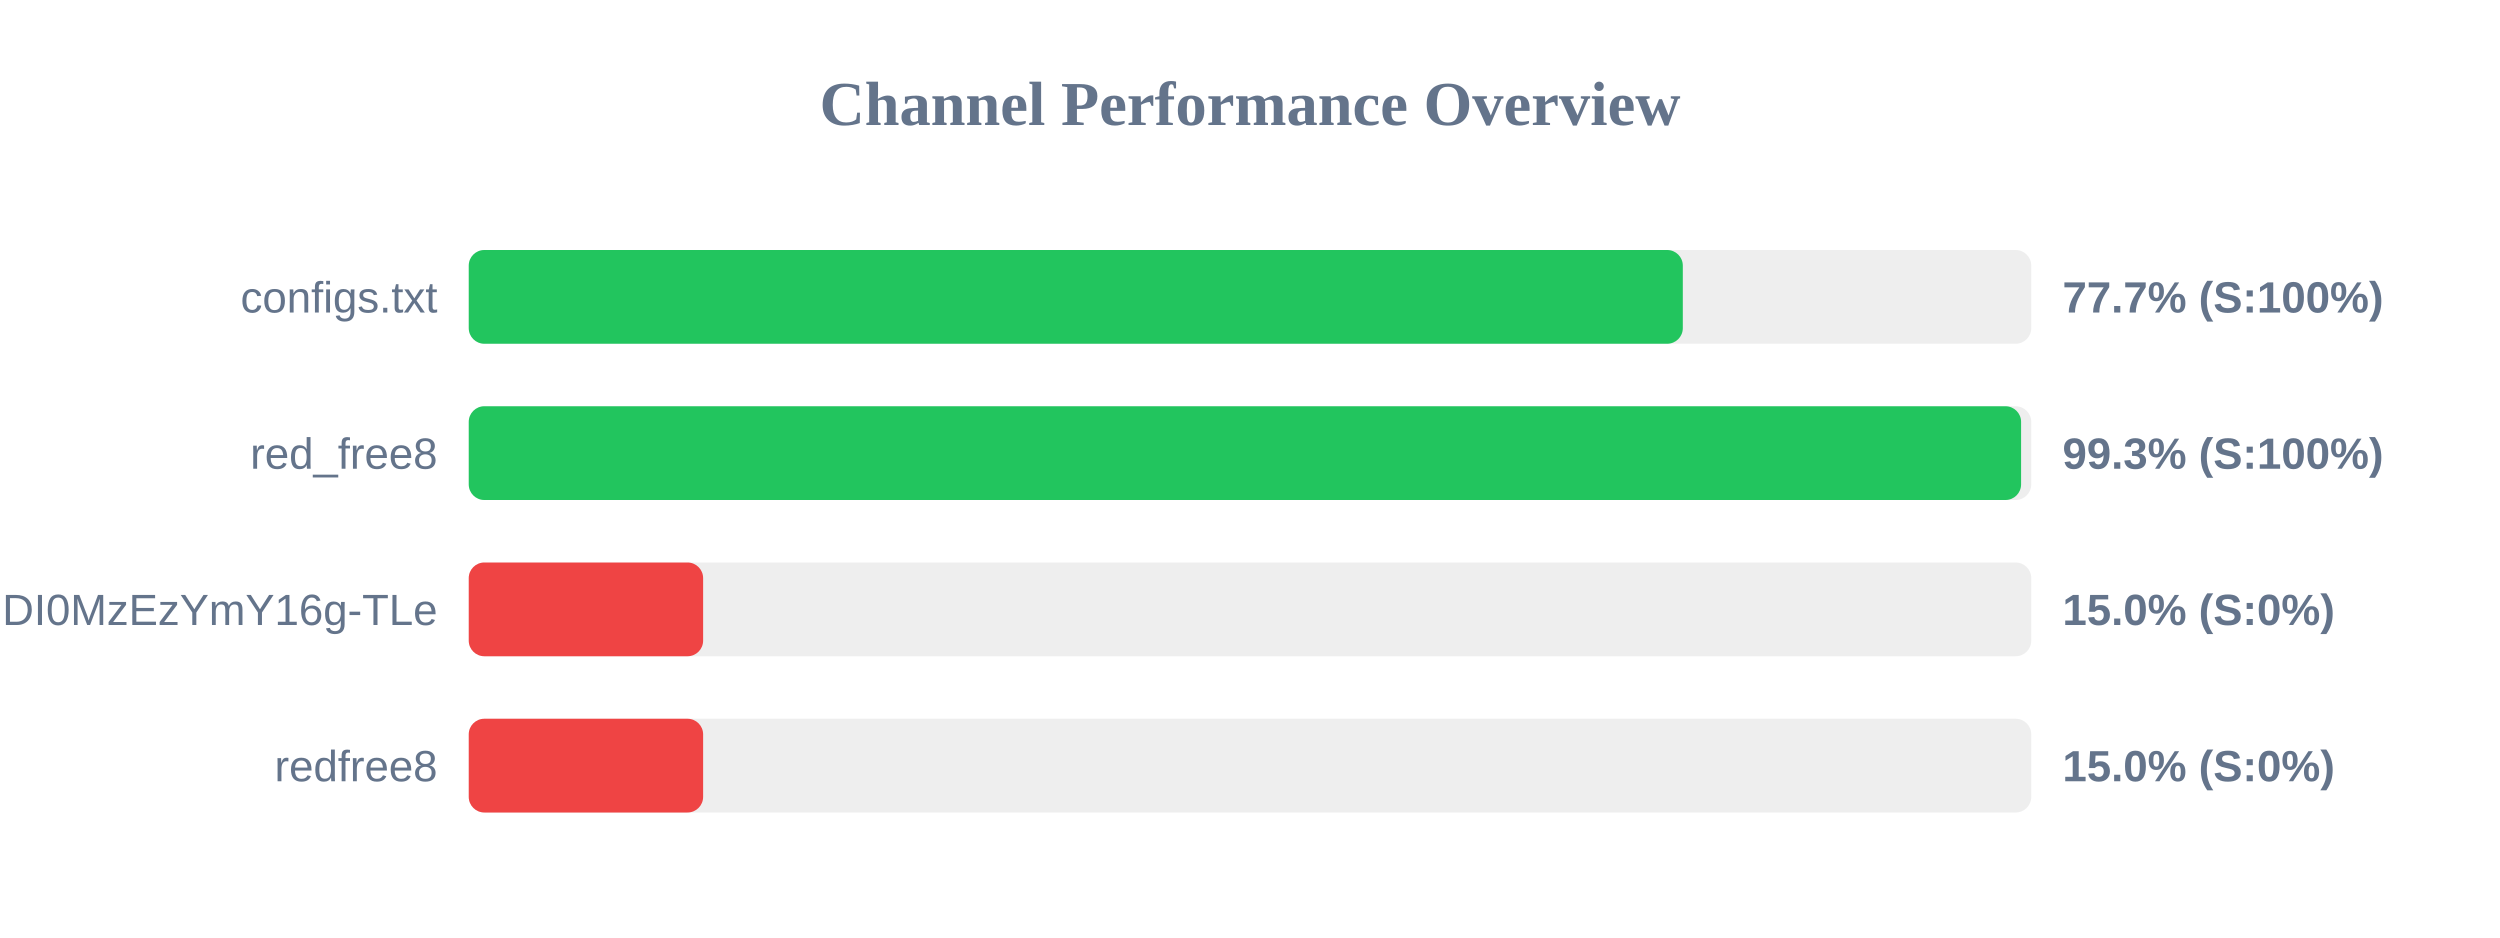
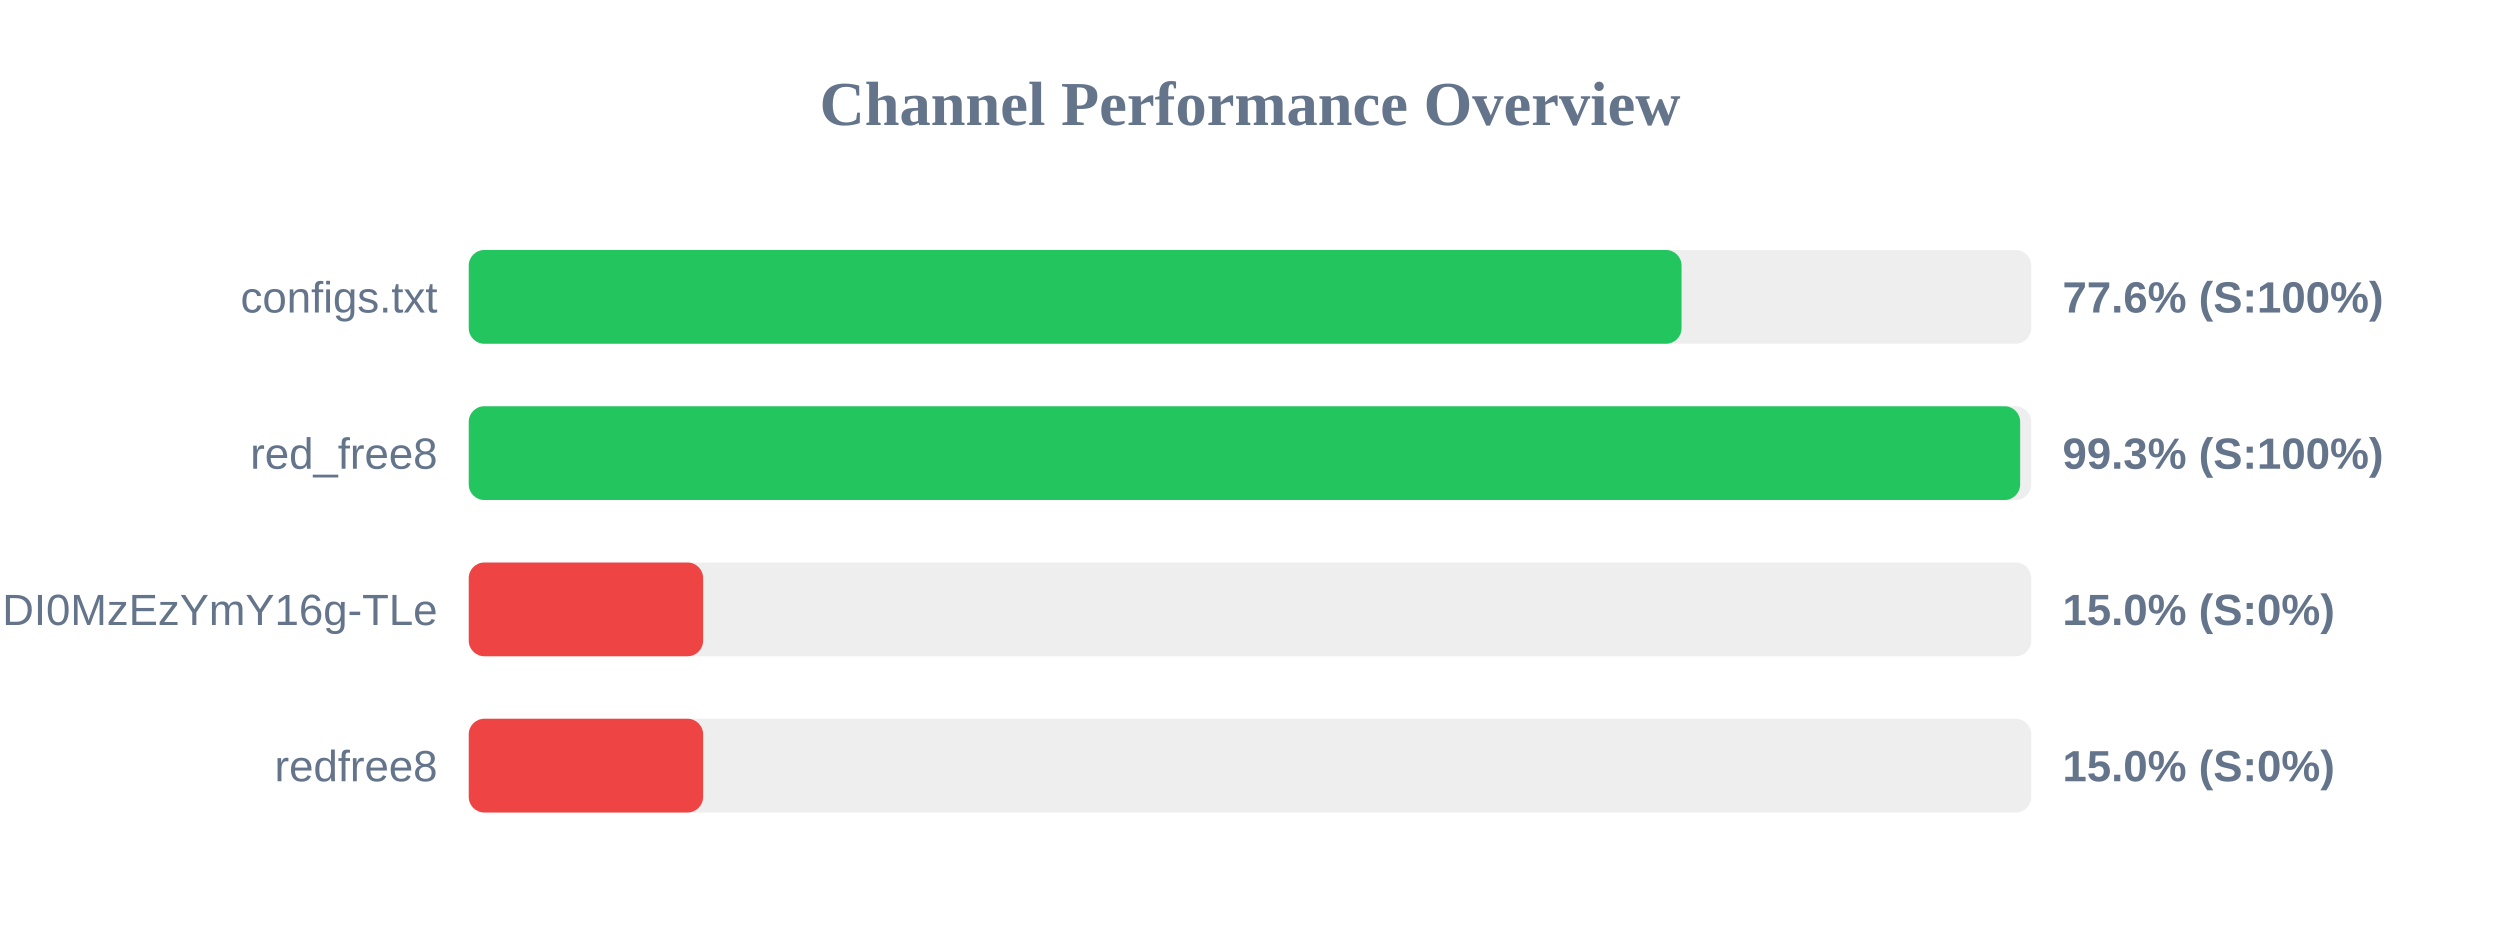
<svg xmlns="http://www.w3.org/2000/svg" width="800" height="300" version="1.1">
  <style>
        .row { font: 14px Arial; fill: #64748b; }
        .score { font: bold 14px Arial; fill: #64748b; }
    </style>
  <text x="400" y="40" text-anchor="middle" font-size="20px" font-weight="bold" fill="#64748b">Channel Performance Overview</text>
  <rect x="150" y="80" width="500" height="30" fill="#eee" rx="5" />
-   <rect x="150" y="80" width="388.5" height="30" fill="#22c55e" rx="5" />
+   <rect x="150" y="80" width="388.1" height="30" fill="#22c55e" rx="5" />
  <text x="140" y="100" text-anchor="end" class="row">configs.txt</text>
-   <text x="660" y="100" text-anchor="start" class="score">77.7% (S:100%)</text>
+   <text x="660" y="100" text-anchor="start" class="score">77.6% (S:100%)</text>
  <rect x="150" y="130" width="500" height="30" fill="#eee" rx="5" />
-   <rect x="150" y="130" width="496.75" height="30" fill="#22c55e" rx="5" />
+   <rect x="150" y="130" width="496.45" height="30" fill="#22c55e" rx="5" />
  <text x="140" y="150" text-anchor="end" class="row">red_free8</text>
  <text x="660" y="150" text-anchor="start" class="score">99.3% (S:100%)</text>
  <rect x="150" y="180" width="500" height="30" fill="#eee" rx="5" />
  <rect x="150" y="180" width="75.0" height="30" fill="#ef4444" rx="5" />
  <text x="140" y="200" text-anchor="end" class="row">NjEzODY1NDgyOCwxNzQ1NDI0MzEzYmY16g-TLe</text>
  <text x="660" y="200" text-anchor="start" class="score">15.0% (S:0%)</text>
  <rect x="150" y="230" width="500" height="30" fill="#eee" rx="5" />
  <rect x="150" y="230" width="75.0" height="30" fill="#ef4444" rx="5" />
  <text x="140" y="250" text-anchor="end" class="row">redfree8</text>
  <text x="660" y="250" text-anchor="start" class="score">15.0% (S:0%)</text>
</svg>
